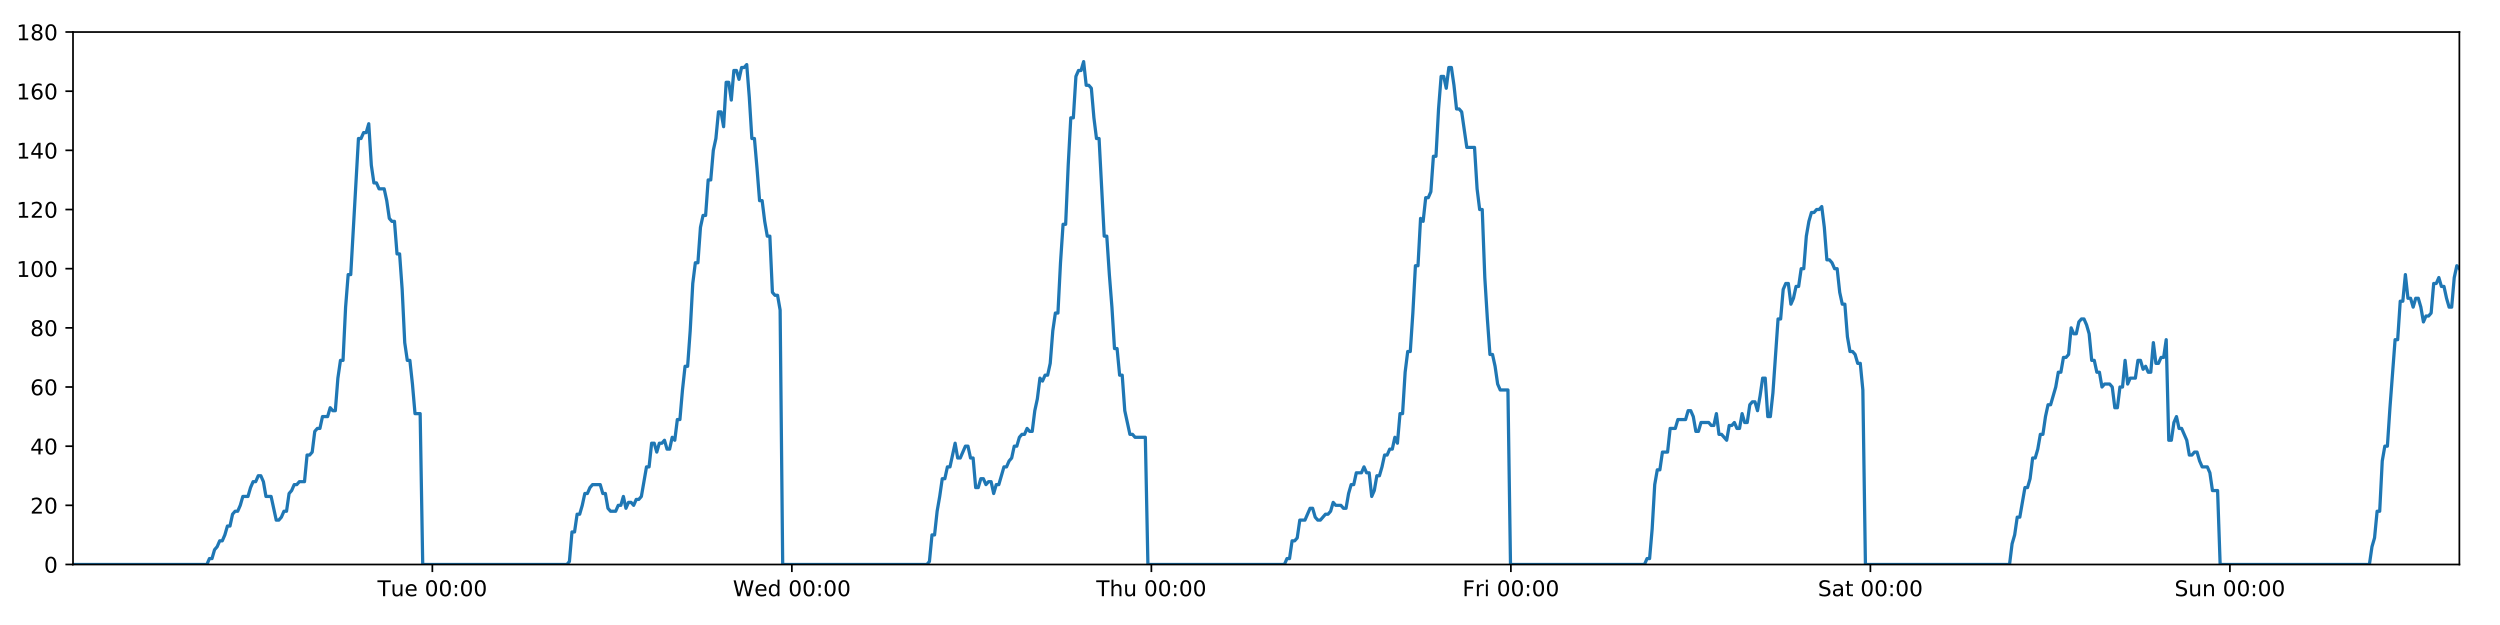
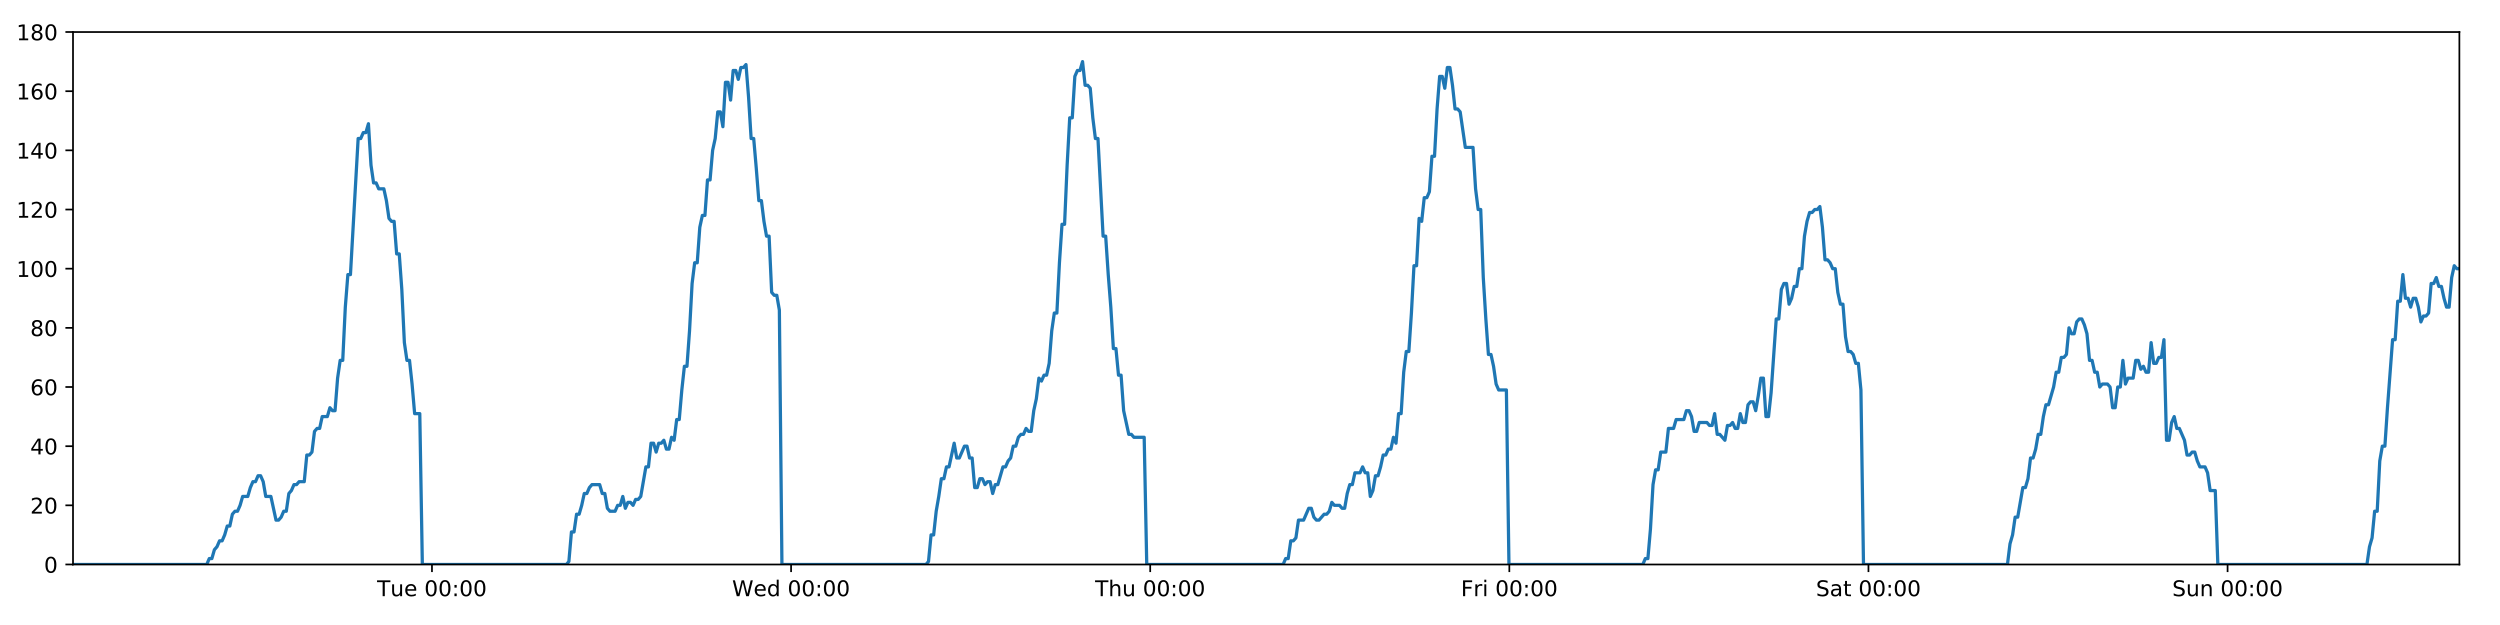
<svg xmlns="http://www.w3.org/2000/svg" xmlns:xlink="http://www.w3.org/1999/xlink" height="288pt" version="1.1" viewBox="0 0 1152 288" width="1152pt">
  <defs>
    <style type="text/css">
*{stroke-linecap:butt;stroke-linejoin:round;}
  </style>
  </defs>
  <g id="figure_1">
    <g id="patch_1">
      <path d="M 0 288  L 1152 288  L 1152 0  L 0 0  z " style="fill:#ffffff;" />
    </g>
    <g id="axes_1">
      <g id="patch_2">
        <path d="M 33.64 260.12  L 1133.28 260.12  L 1133.28 14.76  L 33.64 14.76  z " style="fill:#ffffff;" />
      </g>
      <g id="matplotlib.axis_1">
        <g id="xtick_1">
          <g id="line2d_1">
            <defs>
-               <path d="M 0 0  L 0 3.5  " id="m24c70cc9a4" style="stroke:#000000;stroke-width:0.8;" />
-             </defs>
-             <g>
-               <use style="stroke:#000000;stroke-width:0.8;" x="199.228" xlink:href="#m24c70cc9a4" y="260.12" />
+               <path d="M 0 0  L 0 3.5  " id="md4f72e7b34" style="stroke:#000000;stroke-width:0.8;" />
+             </defs>
+             <g>
+               <use style="stroke:#000000;stroke-width:0.8;" x="199.05" xlink:href="#md4f72e7b34" y="260.12" />
            </g>
          </g>
          <g id="text_1">
            <defs>
              <path d="M -0.297 72.906  L 61.375 72.906  L 61.375 64.594  L 35.5 64.594  L 35.5 0  L 25.594 0  L 25.594 64.594  L -0.297 64.594  z " id="DejaVuSans-84" />
              <path d="M 8.5 21.578  L 8.5 54.688  L 17.484 54.688  L 17.484 21.922  Q 17.484 14.156 20.5 10.266  Q 23.531 6.391 29.594 6.391  Q 36.859 6.391 41.078 11.031  Q 45.312 15.672 45.312 23.688  L 45.312 54.688  L 54.297 54.688  L 54.297 0  L 45.312 0  L 45.312 8.406  Q 42.047 3.422 37.719 1  Q 33.406 -1.422 27.688 -1.422  Q 18.266 -1.422 13.375 4.438  Q 8.5 10.297 8.5 21.578  z M 31.109 56  z " id="DejaVuSans-117" />
              <path d="M 56.203 29.594  L 56.203 25.203  L 14.891 25.203  Q 15.484 15.922 20.484 11.062  Q 25.484 6.203 34.422 6.203  Q 39.594 6.203 44.453 7.469  Q 49.312 8.734 54.109 11.281  L 54.109 2.781  Q 49.266 0.734 44.188 -0.344  Q 39.109 -1.422 33.891 -1.422  Q 20.797 -1.422 13.156 6.188  Q 5.516 13.812 5.516 26.812  Q 5.516 40.234 12.766 48.109  Q 20.016 56 32.328 56  Q 43.359 56 49.781 48.891  Q 56.203 41.797 56.203 29.594  z M 47.219 32.234  Q 47.125 39.594 43.094 43.984  Q 39.062 48.391 32.422 48.391  Q 24.906 48.391 20.391 44.141  Q 15.875 39.891 15.188 32.172  z " id="DejaVuSans-101" />
              <path id="DejaVuSans-32" />
              <path d="M 31.781 66.406  Q 24.172 66.406 20.328 58.906  Q 16.5 51.422 16.5 36.375  Q 16.5 21.391 20.328 13.891  Q 24.172 6.391 31.781 6.391  Q 39.453 6.391 43.281 13.891  Q 47.125 21.391 47.125 36.375  Q 47.125 51.422 43.281 58.906  Q 39.453 66.406 31.781 66.406  z M 31.781 74.219  Q 44.047 74.219 50.516 64.516  Q 56.984 54.828 56.984 36.375  Q 56.984 17.969 50.516 8.266  Q 44.047 -1.422 31.781 -1.422  Q 19.531 -1.422 13.062 8.266  Q 6.594 17.969 6.594 36.375  Q 6.594 54.828 13.062 64.516  Q 19.531 74.219 31.781 74.219  z " id="DejaVuSans-48" />
              <path d="M 11.719 12.406  L 22.016 12.406  L 22.016 0  L 11.719 0  z M 11.719 51.703  L 22.016 51.703  L 22.016 39.312  L 11.719 39.312  z " id="DejaVuSans-58" />
            </defs>
-             <g transform="translate(173.942 274.7184)scale(0.1 -0.1)">
+             <g transform="translate(173.7637 274.7184)scale(0.1 -0.1)">
              <use xlink:href="#DejaVuSans-84" />
              <use x="60.85" xlink:href="#DejaVuSans-117" />
              <use x="124.229" xlink:href="#DejaVuSans-101" />
              <use x="185.752" xlink:href="#DejaVuSans-32" />
              <use x="217.539" xlink:href="#DejaVuSans-48" />
              <use x="281.162" xlink:href="#DejaVuSans-48" />
              <use x="344.785" xlink:href="#DejaVuSans-58" />
              <use x="378.477" xlink:href="#DejaVuSans-48" />
              <use x="442.1" xlink:href="#DejaVuSans-48" />
            </g>
          </g>
        </g>
        <g id="xtick_2">
          <g id="line2d_2">
            <g>
-               <use style="stroke:#000000;stroke-width:0.8;" x="364.89" xlink:href="#m24c70cc9a4" y="260.12" />
+               <use style="stroke:#000000;stroke-width:0.8;" x="364.533" xlink:href="#md4f72e7b34" y="260.12" />
            </g>
          </g>
          <g id="text_2">
            <defs>
              <path d="M 3.328 72.906  L 13.281 72.906  L 28.609 11.281  L 43.891 72.906  L 54.984 72.906  L 70.312 11.281  L 85.594 72.906  L 95.609 72.906  L 77.297 0  L 64.891 0  L 49.516 63.281  L 33.984 0  L 21.578 0  z " id="DejaVuSans-87" />
              <path d="M 45.406 46.391  L 45.406 75.984  L 54.391 75.984  L 54.391 0  L 45.406 0  L 45.406 8.203  Q 42.578 3.328 38.25 0.953  Q 33.938 -1.422 27.875 -1.422  Q 17.969 -1.422 11.734 6.484  Q 5.516 14.406 5.516 27.297  Q 5.516 40.188 11.734 48.094  Q 17.969 56 27.875 56  Q 33.938 56 38.25 53.625  Q 42.578 51.266 45.406 46.391  z M 14.797 27.297  Q 14.797 17.391 18.875 11.75  Q 22.953 6.109 30.078 6.109  Q 37.203 6.109 41.297 11.75  Q 45.406 17.391 45.406 27.297  Q 45.406 37.203 41.297 42.844  Q 37.203 48.484 30.078 48.484  Q 22.953 48.484 18.875 42.844  Q 14.797 37.203 14.797 27.297  z " id="DejaVuSans-100" />
            </defs>
-             <g transform="translate(337.701 274.7184)scale(0.1 -0.1)">
+             <g transform="translate(337.3443 274.7184)scale(0.1 -0.1)">
              <use xlink:href="#DejaVuSans-87" />
              <use x="98.799" xlink:href="#DejaVuSans-101" />
              <use x="160.322" xlink:href="#DejaVuSans-100" />
              <use x="223.799" xlink:href="#DejaVuSans-32" />
              <use x="255.586" xlink:href="#DejaVuSans-48" />
              <use x="319.209" xlink:href="#DejaVuSans-48" />
              <use x="382.832" xlink:href="#DejaVuSans-58" />
              <use x="416.523" xlink:href="#DejaVuSans-48" />
              <use x="480.146" xlink:href="#DejaVuSans-48" />
            </g>
          </g>
        </g>
        <g id="xtick_3">
          <g id="line2d_3">
            <g>
-               <use style="stroke:#000000;stroke-width:0.8;" x="530.552" xlink:href="#m24c70cc9a4" y="260.12" />
+               <use style="stroke:#000000;stroke-width:0.8;" x="530.017" xlink:href="#md4f72e7b34" y="260.12" />
            </g>
          </g>
          <g id="text_3">
            <defs>
              <path d="M 54.891 33.016  L 54.891 0  L 45.906 0  L 45.906 32.719  Q 45.906 40.484 42.875 44.328  Q 39.844 48.188 33.797 48.188  Q 26.516 48.188 22.312 43.547  Q 18.109 38.922 18.109 30.906  L 18.109 0  L 9.078 0  L 9.078 75.984  L 18.109 75.984  L 18.109 46.188  Q 21.344 51.125 25.703 53.562  Q 30.078 56 35.797 56  Q 45.219 56 50.047 50.172  Q 54.891 44.344 54.891 33.016  z " id="DejaVuSans-104" />
            </defs>
-             <g transform="translate(505.1624 274.7184)scale(0.1 -0.1)">
+             <g transform="translate(504.6272 274.7184)scale(0.1 -0.1)">
              <use xlink:href="#DejaVuSans-84" />
              <use x="61.084" xlink:href="#DejaVuSans-104" />
              <use x="124.463" xlink:href="#DejaVuSans-117" />
              <use x="187.842" xlink:href="#DejaVuSans-32" />
              <use x="219.629" xlink:href="#DejaVuSans-48" />
              <use x="283.252" xlink:href="#DejaVuSans-48" />
              <use x="346.875" xlink:href="#DejaVuSans-58" />
              <use x="380.566" xlink:href="#DejaVuSans-48" />
              <use x="444.189" xlink:href="#DejaVuSans-48" />
            </g>
          </g>
        </g>
        <g id="xtick_4">
          <g id="line2d_4">
            <g>
-               <use style="stroke:#000000;stroke-width:0.8;" x="696.214" xlink:href="#m24c70cc9a4" y="260.12" />
+               <use style="stroke:#000000;stroke-width:0.8;" x="695.501" xlink:href="#md4f72e7b34" y="260.12" />
            </g>
          </g>
          <g id="text_4">
            <defs>
              <path d="M 9.812 72.906  L 51.703 72.906  L 51.703 64.594  L 19.672 64.594  L 19.672 43.109  L 48.578 43.109  L 48.578 34.812  L 19.672 34.812  L 19.672 0  L 9.812 0  z " id="DejaVuSans-70" />
              <path d="M 41.109 46.297  Q 39.594 47.172 37.812 47.578  Q 36.031 48 33.891 48  Q 26.266 48 22.188 43.047  Q 18.109 38.094 18.109 28.812  L 18.109 0  L 9.078 0  L 9.078 54.688  L 18.109 54.688  L 18.109 46.188  Q 20.953 51.172 25.484 53.578  Q 30.031 56 36.531 56  Q 37.453 56 38.578 55.875  Q 39.703 55.766 41.062 55.516  z " id="DejaVuSans-114" />
              <path d="M 9.422 54.688  L 18.406 54.688  L 18.406 0  L 9.422 0  z M 9.422 75.984  L 18.406 75.984  L 18.406 64.594  L 9.422 64.594  z " id="DejaVuSans-105" />
            </defs>
-             <g transform="translate(673.901 274.7184)scale(0.1 -0.1)">
+             <g transform="translate(673.1875 274.7184)scale(0.1 -0.1)">
              <use xlink:href="#DejaVuSans-70" />
              <use x="57.41" xlink:href="#DejaVuSans-114" />
              <use x="98.523" xlink:href="#DejaVuSans-105" />
              <use x="126.307" xlink:href="#DejaVuSans-32" />
              <use x="158.094" xlink:href="#DejaVuSans-48" />
              <use x="221.717" xlink:href="#DejaVuSans-48" />
              <use x="285.34" xlink:href="#DejaVuSans-58" />
              <use x="319.031" xlink:href="#DejaVuSans-48" />
              <use x="382.654" xlink:href="#DejaVuSans-48" />
            </g>
          </g>
        </g>
        <g id="xtick_5">
          <g id="line2d_5">
            <g>
-               <use style="stroke:#000000;stroke-width:0.8;" x="861.876" xlink:href="#m24c70cc9a4" y="260.12" />
+               <use style="stroke:#000000;stroke-width:0.8;" x="860.984" xlink:href="#md4f72e7b34" y="260.12" />
            </g>
          </g>
          <g id="text_5">
            <defs>
              <path d="M 53.516 70.516  L 53.516 60.891  Q 47.906 63.578 42.922 64.891  Q 37.938 66.219 33.297 66.219  Q 25.25 66.219 20.875 63.094  Q 16.5 59.969 16.5 54.203  Q 16.5 49.359 19.406 46.891  Q 22.312 44.438 30.422 42.922  L 36.375 41.703  Q 47.406 39.594 52.656 34.297  Q 57.906 29 57.906 20.125  Q 57.906 9.516 50.797 4.047  Q 43.703 -1.422 29.984 -1.422  Q 24.812 -1.422 18.969 -0.25  Q 13.141 0.922 6.891 3.219  L 6.891 13.375  Q 12.891 10.016 18.656 8.297  Q 24.422 6.594 29.984 6.594  Q 38.422 6.594 43.016 9.906  Q 47.609 13.234 47.609 19.391  Q 47.609 24.75 44.312 27.781  Q 41.016 30.812 33.5 32.328  L 27.484 33.5  Q 16.453 35.688 11.516 40.375  Q 6.594 45.062 6.594 53.422  Q 6.594 63.094 13.406 68.656  Q 20.219 74.219 32.172 74.219  Q 37.312 74.219 42.625 73.281  Q 47.953 72.359 53.516 70.516  z " id="DejaVuSans-83" />
              <path d="M 34.281 27.484  Q 23.391 27.484 19.188 25  Q 14.984 22.516 14.984 16.5  Q 14.984 11.719 18.141 8.906  Q 21.297 6.109 26.703 6.109  Q 34.188 6.109 38.703 11.406  Q 43.219 16.703 43.219 25.484  L 43.219 27.484  z M 52.203 31.203  L 52.203 0  L 43.219 0  L 43.219 8.297  Q 40.141 3.328 35.547 0.953  Q 30.953 -1.422 24.312 -1.422  Q 15.922 -1.422 10.953 3.297  Q 6 8.016 6 15.922  Q 6 25.141 12.172 29.828  Q 18.359 34.516 30.609 34.516  L 43.219 34.516  L 43.219 35.406  Q 43.219 41.609 39.141 45  Q 35.062 48.391 27.688 48.391  Q 23 48.391 18.547 47.266  Q 14.109 46.141 10.016 43.891  L 10.016 52.203  Q 14.938 54.109 19.578 55.047  Q 24.219 56 28.609 56  Q 40.484 56 46.344 49.844  Q 52.203 43.703 52.203 31.203  z " id="DejaVuSans-97" />
              <path d="M 18.312 70.219  L 18.312 54.688  L 36.812 54.688  L 36.812 47.703  L 18.312 47.703  L 18.312 18.016  Q 18.312 11.328 20.141 9.422  Q 21.969 7.516 27.594 7.516  L 36.812 7.516  L 36.812 0  L 27.594 0  Q 17.188 0 13.234 3.875  Q 9.281 7.766 9.281 18.016  L 9.281 47.703  L 2.688 47.703  L 2.688 54.688  L 9.281 54.688  L 9.281 70.219  z " id="DejaVuSans-116" />
            </defs>
-             <g transform="translate(837.6796 274.7184)scale(0.1 -0.1)">
+             <g transform="translate(836.7876 274.7184)scale(0.1 -0.1)">
              <use xlink:href="#DejaVuSans-83" />
              <use x="63.477" xlink:href="#DejaVuSans-97" />
              <use x="124.756" xlink:href="#DejaVuSans-116" />
              <use x="163.965" xlink:href="#DejaVuSans-32" />
              <use x="195.752" xlink:href="#DejaVuSans-48" />
              <use x="259.375" xlink:href="#DejaVuSans-48" />
              <use x="322.998" xlink:href="#DejaVuSans-58" />
              <use x="356.689" xlink:href="#DejaVuSans-48" />
              <use x="420.312" xlink:href="#DejaVuSans-48" />
            </g>
          </g>
        </g>
        <g id="xtick_6">
          <g id="line2d_6">
            <g>
-               <use style="stroke:#000000;stroke-width:0.8;" x="1027.539" xlink:href="#m24c70cc9a4" y="260.12" />
+               <use style="stroke:#000000;stroke-width:0.8;" x="1026.468" xlink:href="#md4f72e7b34" y="260.12" />
            </g>
          </g>
          <g id="text_6">
            <defs>
              <path d="M 54.891 33.016  L 54.891 0  L 45.906 0  L 45.906 32.719  Q 45.906 40.484 42.875 44.328  Q 39.844 48.188 33.797 48.188  Q 26.516 48.188 22.312 43.547  Q 18.109 38.922 18.109 30.906  L 18.109 0  L 9.078 0  L 9.078 54.688  L 18.109 54.688  L 18.109 46.188  Q 21.344 51.125 25.703 53.562  Q 30.078 56 35.797 56  Q 45.219 56 50.047 50.172  Q 54.891 44.344 54.891 33.016  z " id="DejaVuSans-110" />
            </defs>
-             <g transform="translate(1002.028 274.7184)scale(0.1 -0.1)">
+             <g transform="translate(1000.958 274.7184)scale(0.1 -0.1)">
              <use xlink:href="#DejaVuSans-83" />
              <use x="63.477" xlink:href="#DejaVuSans-117" />
              <use x="126.855" xlink:href="#DejaVuSans-110" />
              <use x="190.234" xlink:href="#DejaVuSans-32" />
              <use x="222.021" xlink:href="#DejaVuSans-48" />
              <use x="285.645" xlink:href="#DejaVuSans-48" />
              <use x="349.268" xlink:href="#DejaVuSans-58" />
              <use x="382.959" xlink:href="#DejaVuSans-48" />
              <use x="446.582" xlink:href="#DejaVuSans-48" />
            </g>
          </g>
        </g>
      </g>
      <g id="matplotlib.axis_2">
        <g id="ytick_1">
          <g id="line2d_7">
            <defs>
-               <path d="M 0 0  L -3.5 0  " id="m616188c7c2" style="stroke:#000000;stroke-width:0.8;" />
-             </defs>
-             <g>
-               <use style="stroke:#000000;stroke-width:0.8;" x="33.64" xlink:href="#m616188c7c2" y="260.12" />
+               <path d="M 0 0  L -3.5 0  " id="maf69667c61" style="stroke:#000000;stroke-width:0.8;" />
+             </defs>
+             <g>
+               <use style="stroke:#000000;stroke-width:0.8;" x="33.64" xlink:href="#maf69667c61" y="260.12" />
            </g>
          </g>
          <g id="text_7">
            <g transform="translate(20.2775 263.9192)scale(0.1 -0.1)">
              <use xlink:href="#DejaVuSans-48" />
            </g>
          </g>
        </g>
        <g id="ytick_2">
          <g id="line2d_8">
            <g>
-               <use style="stroke:#000000;stroke-width:0.8;" x="33.64" xlink:href="#m616188c7c2" y="232.858" />
+               <use style="stroke:#000000;stroke-width:0.8;" x="33.64" xlink:href="#maf69667c61" y="232.858" />
            </g>
          </g>
          <g id="text_8">
            <defs>
              <path d="M 19.188 8.297  L 53.609 8.297  L 53.609 0  L 7.328 0  L 7.328 8.297  Q 12.938 14.109 22.625 23.891  Q 32.328 33.688 34.812 36.531  Q 39.547 41.844 41.422 45.531  Q 43.312 49.219 43.312 52.781  Q 43.312 58.594 39.234 62.25  Q 35.156 65.922 28.609 65.922  Q 23.969 65.922 18.812 64.312  Q 13.672 62.703 7.812 59.422  L 7.812 69.391  Q 13.766 71.781 18.938 73  Q 24.125 74.219 28.422 74.219  Q 39.75 74.219 46.484 68.547  Q 53.219 62.891 53.219 53.422  Q 53.219 48.922 51.531 44.891  Q 49.859 40.875 45.406 35.406  Q 44.188 33.984 37.641 27.219  Q 31.109 20.453 19.188 8.297  z " id="DejaVuSans-50" />
            </defs>
            <g transform="translate(13.915 236.657)scale(0.1 -0.1)">
              <use xlink:href="#DejaVuSans-50" />
              <use x="63.623" xlink:href="#DejaVuSans-48" />
            </g>
          </g>
        </g>
        <g id="ytick_3">
          <g id="line2d_9">
            <g>
-               <use style="stroke:#000000;stroke-width:0.8;" x="33.64" xlink:href="#m616188c7c2" y="205.596" />
+               <use style="stroke:#000000;stroke-width:0.8;" x="33.64" xlink:href="#maf69667c61" y="205.596" />
            </g>
          </g>
          <g id="text_9">
            <defs>
              <path d="M 37.797 64.312  L 12.891 25.391  L 37.797 25.391  z M 35.203 72.906  L 47.609 72.906  L 47.609 25.391  L 58.016 25.391  L 58.016 17.188  L 47.609 17.188  L 47.609 0  L 37.797 0  L 37.797 17.188  L 4.891 17.188  L 4.891 26.703  z " id="DejaVuSans-52" />
            </defs>
            <g transform="translate(13.915 209.3948)scale(0.1 -0.1)">
              <use xlink:href="#DejaVuSans-52" />
              <use x="63.623" xlink:href="#DejaVuSans-48" />
            </g>
          </g>
        </g>
        <g id="ytick_4">
          <g id="line2d_10">
            <g>
-               <use style="stroke:#000000;stroke-width:0.8;" x="33.64" xlink:href="#m616188c7c2" y="178.333" />
+               <use style="stroke:#000000;stroke-width:0.8;" x="33.64" xlink:href="#maf69667c61" y="178.333" />
            </g>
          </g>
          <g id="text_10">
            <defs>
              <path d="M 33.016 40.375  Q 26.375 40.375 22.484 35.828  Q 18.609 31.297 18.609 23.391  Q 18.609 15.531 22.484 10.953  Q 26.375 6.391 33.016 6.391  Q 39.656 6.391 43.531 10.953  Q 47.406 15.531 47.406 23.391  Q 47.406 31.297 43.531 35.828  Q 39.656 40.375 33.016 40.375  z M 52.594 71.297  L 52.594 62.312  Q 48.875 64.062 45.094 64.984  Q 41.312 65.922 37.594 65.922  Q 27.828 65.922 22.672 59.328  Q 17.531 52.734 16.797 39.406  Q 19.672 43.656 24.016 45.922  Q 28.375 48.188 33.594 48.188  Q 44.578 48.188 50.953 41.516  Q 57.328 34.859 57.328 23.391  Q 57.328 12.156 50.688 5.359  Q 44.047 -1.422 33.016 -1.422  Q 20.359 -1.422 13.672 8.266  Q 6.984 17.969 6.984 36.375  Q 6.984 53.656 15.188 63.938  Q 23.391 74.219 37.203 74.219  Q 40.922 74.219 44.703 73.484  Q 48.484 72.75 52.594 71.297  z " id="DejaVuSans-54" />
            </defs>
            <g transform="translate(13.915 182.1326)scale(0.1 -0.1)">
              <use xlink:href="#DejaVuSans-54" />
              <use x="63.623" xlink:href="#DejaVuSans-48" />
            </g>
          </g>
        </g>
        <g id="ytick_5">
          <g id="line2d_11">
            <g>
-               <use style="stroke:#000000;stroke-width:0.8;" x="33.64" xlink:href="#m616188c7c2" y="151.071" />
+               <use style="stroke:#000000;stroke-width:0.8;" x="33.64" xlink:href="#maf69667c61" y="151.071" />
            </g>
          </g>
          <g id="text_11">
            <defs>
              <path d="M 31.781 34.625  Q 24.75 34.625 20.719 30.859  Q 16.703 27.094 16.703 20.516  Q 16.703 13.922 20.719 10.156  Q 24.75 6.391 31.781 6.391  Q 38.812 6.391 42.859 10.172  Q 46.922 13.969 46.922 20.516  Q 46.922 27.094 42.891 30.859  Q 38.875 34.625 31.781 34.625  z M 21.922 38.812  Q 15.578 40.375 12.031 44.719  Q 8.5 49.078 8.5 55.328  Q 8.5 64.062 14.719 69.141  Q 20.953 74.219 31.781 74.219  Q 42.672 74.219 48.875 69.141  Q 55.078 64.062 55.078 55.328  Q 55.078 49.078 51.531 44.719  Q 48 40.375 41.703 38.812  Q 48.828 37.156 52.797 32.312  Q 56.781 27.484 56.781 20.516  Q 56.781 9.906 50.312 4.234  Q 43.844 -1.422 31.781 -1.422  Q 19.734 -1.422 13.25 4.234  Q 6.781 9.906 6.781 20.516  Q 6.781 27.484 10.781 32.312  Q 14.797 37.156 21.922 38.812  z M 18.312 54.391  Q 18.312 48.734 21.844 45.562  Q 25.391 42.391 31.781 42.391  Q 38.141 42.391 41.719 45.562  Q 45.312 48.734 45.312 54.391  Q 45.312 60.062 41.719 63.234  Q 38.141 66.406 31.781 66.406  Q 25.391 66.406 21.844 63.234  Q 18.312 60.062 18.312 54.391  z " id="DejaVuSans-56" />
            </defs>
            <g transform="translate(13.915 154.8703)scale(0.1 -0.1)">
              <use xlink:href="#DejaVuSans-56" />
              <use x="63.623" xlink:href="#DejaVuSans-48" />
            </g>
          </g>
        </g>
        <g id="ytick_6">
          <g id="line2d_12">
            <g>
-               <use style="stroke:#000000;stroke-width:0.8;" x="33.64" xlink:href="#m616188c7c2" y="123.809" />
+               <use style="stroke:#000000;stroke-width:0.8;" x="33.64" xlink:href="#maf69667c61" y="123.809" />
            </g>
          </g>
          <g id="text_12">
            <defs>
              <path d="M 12.406 8.297  L 28.516 8.297  L 28.516 63.922  L 10.984 60.406  L 10.984 69.391  L 28.422 72.906  L 38.281 72.906  L 38.281 8.297  L 54.391 8.297  L 54.391 0  L 12.406 0  z " id="DejaVuSans-49" />
            </defs>
            <g transform="translate(7.5525 127.6081)scale(0.1 -0.1)">
              <use xlink:href="#DejaVuSans-49" />
              <use x="63.623" xlink:href="#DejaVuSans-48" />
              <use x="127.246" xlink:href="#DejaVuSans-48" />
            </g>
          </g>
        </g>
        <g id="ytick_7">
          <g id="line2d_13">
            <g>
-               <use style="stroke:#000000;stroke-width:0.8;" x="33.64" xlink:href="#m616188c7c2" y="96.547" />
+               <use style="stroke:#000000;stroke-width:0.8;" x="33.64" xlink:href="#maf69667c61" y="96.547" />
            </g>
          </g>
          <g id="text_13">
            <g transform="translate(7.5525 100.3459)scale(0.1 -0.1)">
              <use xlink:href="#DejaVuSans-49" />
              <use x="63.623" xlink:href="#DejaVuSans-50" />
              <use x="127.246" xlink:href="#DejaVuSans-48" />
            </g>
          </g>
        </g>
        <g id="ytick_8">
          <g id="line2d_14">
            <g>
-               <use style="stroke:#000000;stroke-width:0.8;" x="33.64" xlink:href="#m616188c7c2" y="69.284" />
+               <use style="stroke:#000000;stroke-width:0.8;" x="33.64" xlink:href="#maf69667c61" y="69.284" />
            </g>
          </g>
          <g id="text_14">
            <g transform="translate(7.5525 73.08366)scale(0.1 -0.1)">
              <use xlink:href="#DejaVuSans-49" />
              <use x="63.623" xlink:href="#DejaVuSans-52" />
              <use x="127.246" xlink:href="#DejaVuSans-48" />
            </g>
          </g>
        </g>
        <g id="ytick_9">
          <g id="line2d_15">
            <g>
-               <use style="stroke:#000000;stroke-width:0.8;" x="33.64" xlink:href="#m616188c7c2" y="42.022" />
+               <use style="stroke:#000000;stroke-width:0.8;" x="33.64" xlink:href="#maf69667c61" y="42.022" />
            </g>
          </g>
          <g id="text_15">
            <g transform="translate(7.5525 45.82144)scale(0.1 -0.1)">
              <use xlink:href="#DejaVuSans-49" />
              <use x="63.623" xlink:href="#DejaVuSans-54" />
              <use x="127.246" xlink:href="#DejaVuSans-48" />
            </g>
          </g>
        </g>
        <g id="ytick_10">
          <g id="line2d_16">
            <g>
-               <use style="stroke:#000000;stroke-width:0.8;" x="33.64" xlink:href="#m616188c7c2" y="14.76" />
+               <use style="stroke:#000000;stroke-width:0.8;" x="33.64" xlink:href="#maf69667c61" y="14.76" />
            </g>
          </g>
          <g id="text_16">
            <g transform="translate(7.5525 18.55922)scale(0.1 -0.1)">
              <use xlink:href="#DejaVuSans-49" />
              <use x="63.623" xlink:href="#DejaVuSans-56" />
              <use x="127.246" xlink:href="#DejaVuSans-48" />
            </g>
          </g>
        </g>
      </g>
      <g id="line2d_17">
-         <path clip-path="url(#p78c92c16d4)" d="M 33.64 260.12  L 95.336 260.12  L 96.5 257.394  L 97.687 257.394  L 98.87 253.304  L 100.052 251.941  L 101.238 249.215  L 102.422 249.215  L 103.608 246.489  L 104.792 242.4  L 105.975 242.4  L 107.159 236.947  L 108.344 235.584  L 109.529 235.584  L 110.715 232.858  L 111.897 228.768  L 114.265 228.768  L 115.448 224.679  L 116.632 221.953  L 117.817 221.953  L 119.003 219.227  L 120.187 219.227  L 121.373 221.953  L 122.555 228.768  L 124.921 228.768  L 127.287 239.673  L 128.473 239.673  L 129.658 238.31  L 130.844 235.584  L 132.027 235.584  L 133.209 227.405  L 134.392 226.042  L 135.575 223.316  L 136.758 223.316  L 137.943 221.953  L 140.31 221.953  L 141.495 209.685  L 142.677 209.685  L 143.861 208.322  L 145.045 198.78  L 146.231 197.417  L 147.414 197.417  L 148.597 191.964  L 150.964 191.964  L 152.149 187.875  L 153.332 189.238  L 154.515 189.238  L 155.698 174.244  L 156.882 166.065  L 158.066 166.065  L 159.251 141.529  L 160.437 126.535  L 161.621 126.535  L 165.177 63.832  L 166.362 63.832  L 167.548 61.106  L 168.733 61.106  L 169.919 57.016  L 171.105 76.1  L 172.291 84.279  L 173.477 84.279  L 174.661 87.005  L 177.027 87.005  L 178.211 92.457  L 179.394 100.636  L 180.579 101.999  L 181.765 101.999  L 182.948 116.993  L 184.132 116.993  L 185.316 133.351  L 186.499 157.887  L 187.683 166.065  L 188.868 166.065  L 190.051 176.97  L 191.235 190.601  L 193.604 190.601  L 194.788 260.12  L 261.219 260.12  L 262.383 258.757  L 263.567 245.126  L 264.75 245.126  L 265.933 236.947  L 267.119 236.947  L 268.302 232.858  L 269.485 227.405  L 270.668 227.405  L 271.853 224.679  L 273.037 223.316  L 276.591 223.316  L 277.774 227.405  L 278.96 227.405  L 280.148 234.221  L 281.332 235.584  L 283.702 235.584  L 284.887 232.858  L 286.072 232.858  L 287.255 228.768  L 288.438 234.221  L 289.62 231.495  L 290.807 231.495  L 291.99 232.858  L 293.172 230.132  L 294.356 230.132  L 295.539 228.768  L 297.907 215.137  L 299.09 215.137  L 300.274 204.232  L 301.457 204.232  L 302.641 208.322  L 303.824 204.232  L 305.006 204.232  L 306.189 202.869  L 307.372 206.959  L 308.557 206.959  L 309.749 201.506  L 310.934 202.869  L 312.117 193.328  L 313.301 193.328  L 314.485 179.696  L 315.671 168.792  L 316.855 168.792  L 318.041 152.434  L 319.227 130.624  L 320.41 121.083  L 321.594 121.083  L 322.777 104.725  L 323.961 99.273  L 325.144 99.273  L 326.329 82.916  L 327.514 82.916  L 328.697 69.284  L 329.881 63.832  L 331.065 51.564  L 332.249 51.564  L 333.432 58.38  L 334.616 37.933  L 335.801 37.933  L 336.984 46.112  L 338.168 32.48  L 339.352 32.48  L 340.536 36.57  L 341.719 31.117  L 342.903 31.117  L 344.087 29.754  L 345.272 44.748  L 346.456 63.832  L 347.64 63.832  L 348.824 77.463  L 350.01 92.457  L 351.193 92.457  L 352.377 101.999  L 353.56 108.815  L 354.744 108.815  L 355.928 134.714  L 357.113 136.077  L 358.296 136.077  L 359.48 142.892  L 360.664 260.12  L 427.094 260.12  L 428.278 258.757  L 429.461 246.489  L 430.646 246.489  L 431.829 235.584  L 433.012 228.768  L 434.196 220.59  L 435.379 220.59  L 436.563 215.137  L 437.748 215.137  L 440.117 204.232  L 441.303 211.048  L 442.487 211.048  L 444.855 205.596  L 446.038 205.596  L 447.222 211.048  L 448.406 211.048  L 449.592 224.679  L 450.775 224.679  L 451.959 220.59  L 453.142 220.59  L 454.33 223.316  L 455.514 221.953  L 456.7 221.953  L 457.884 227.405  L 459.068 223.316  L 460.252 223.316  L 462.623 215.137  L 463.808 215.137  L 464.993 212.411  L 466.177 211.048  L 467.361 205.596  L 468.545 205.596  L 469.729 201.506  L 470.913 200.143  L 472.097 200.143  L 473.28 197.417  L 474.465 198.78  L 475.649 198.78  L 476.832 189.238  L 478.016 183.786  L 479.201 174.244  L 480.384 175.607  L 481.572 172.881  L 482.756 172.881  L 483.941 167.428  L 485.128 152.434  L 486.311 144.256  L 487.494 144.256  L 488.678 121.083  L 489.863 103.362  L 491.047 103.362  L 492.233 76.1  L 493.417 54.29  L 494.599 54.29  L 495.782 35.207  L 496.969 32.48  L 498.152 32.48  L 499.335 28.391  L 500.52 39.296  L 501.706 39.296  L 502.889 40.659  L 504.074 54.29  L 505.263 63.832  L 506.448 63.832  L 508.818 108.815  L 510.005 108.815  L 511.19 126.535  L 512.375 141.529  L 513.559 160.613  L 514.743 160.613  L 515.927 172.881  L 517.111 172.881  L 518.296 189.238  L 520.665 200.143  L 521.85 200.143  L 523.034 201.506  L 527.77 201.506  L 528.955 260.12  L 591.863 260.12  L 593.028 257.394  L 594.211 257.394  L 595.397 249.215  L 596.58 249.215  L 597.762 247.852  L 598.945 239.673  L 601.311 239.673  L 603.68 234.221  L 604.863 234.221  L 606.046 238.31  L 607.23 239.673  L 608.412 239.673  L 610.779 236.947  L 611.962 236.947  L 613.145 235.584  L 614.329 231.495  L 615.511 232.858  L 617.881 232.858  L 619.063 234.221  L 620.248 234.221  L 621.43 227.405  L 622.614 223.316  L 623.797 223.316  L 624.982 217.864  L 627.349 217.864  L 628.532 215.137  L 629.717 217.864  L 630.902 217.864  L 632.086 228.768  L 633.272 226.042  L 634.457 219.227  L 635.64 219.227  L 636.824 215.137  L 638.01 209.685  L 639.195 209.685  L 640.378 206.959  L 641.566 206.959  L 642.751 201.506  L 643.934 204.232  L 645.12 190.601  L 646.303 190.601  L 647.487 171.518  L 648.672 161.976  L 649.857 161.976  L 651.042 144.256  L 652.226 122.446  L 653.412 122.446  L 654.596 100.636  L 655.78 101.999  L 656.964 91.094  L 658.149 91.094  L 659.332 88.368  L 660.516 72.011  L 661.7 72.011  L 662.884 50.201  L 664.068 35.207  L 665.252 35.207  L 666.436 40.659  L 667.62 31.117  L 668.804 31.117  L 669.988 39.296  L 671.173 50.201  L 672.356 50.201  L 673.54 51.564  L 675.908 67.921  L 679.459 67.921  L 680.643 87.005  L 681.828 96.547  L 683.012 96.547  L 684.196 127.898  L 685.38 146.982  L 686.565 163.339  L 687.749 163.339  L 688.933 168.792  L 690.117 176.97  L 691.302 179.696  L 694.853 179.696  L 696.037 260.12  L 757.782 260.12  L 758.946 257.394  L 760.129 257.394  L 761.312 243.763  L 762.496 223.316  L 763.681 216.5  L 764.864 216.5  L 766.049 208.322  L 768.418 208.322  L 769.603 197.417  L 771.974 197.417  L 773.161 193.328  L 776.712 193.328  L 777.896 189.238  L 779.08 189.238  L 780.265 191.964  L 781.448 198.78  L 782.632 198.78  L 783.816 194.691  L 787.368 194.691  L 788.55 196.054  L 789.734 196.054  L 790.918 190.601  L 792.101 200.143  L 793.285 200.143  L 795.651 202.869  L 796.835 196.054  L 798.018 196.054  L 799.202 194.691  L 800.386 197.417  L 801.57 197.417  L 802.756 190.601  L 803.94 194.691  L 805.124 194.691  L 806.308 186.512  L 807.492 185.149  L 808.675 185.149  L 809.858 189.238  L 811.043 182.423  L 812.226 174.244  L 813.41 174.244  L 814.593 191.964  L 815.777 191.964  L 816.961 181.06  L 819.329 146.982  L 820.515 146.982  L 821.699 133.351  L 822.883 130.624  L 824.066 130.624  L 825.249 140.166  L 826.433 137.44  L 827.618 131.988  L 828.802 131.988  L 829.985 123.809  L 831.17 123.809  L 832.356 108.815  L 833.54 101.999  L 834.723 97.91  L 835.909 97.91  L 837.093 96.547  L 838.276 96.547  L 839.459 95.184  L 840.643 104.725  L 841.826 119.72  L 843.009 119.72  L 844.192 121.083  L 845.375 123.809  L 846.558 123.809  L 847.741 134.714  L 848.924 140.166  L 850.107 140.166  L 851.29 155.16  L 852.473 161.976  L 853.659 161.976  L 854.842 163.339  L 856.028 167.428  L 857.214 167.428  L 858.4 179.696  L 859.586 260.12  L 925.99 260.12  L 927.173 250.578  L 928.356 246.489  L 929.541 238.31  L 930.726 238.31  L 933.092 224.679  L 934.276 224.679  L 935.458 220.59  L 936.642 211.048  L 937.825 211.048  L 939.008 206.959  L 940.19 200.143  L 941.373 200.143  L 942.556 191.964  L 943.738 186.512  L 944.92 186.512  L 947.286 178.333  L 948.469 171.518  L 949.651 171.518  L 950.836 164.702  L 952.018 164.702  L 953.203 163.339  L 954.387 151.071  L 955.571 153.797  L 956.754 153.797  L 957.937 148.345  L 959.122 146.982  L 960.307 146.982  L 961.49 149.708  L 962.675 153.797  L 963.857 166.065  L 965.04 166.065  L 966.223 171.518  L 967.406 171.518  L 968.59 178.333  L 969.773 176.97  L 972.14 176.97  L 973.323 178.333  L 974.508 187.875  L 975.691 187.875  L 976.874 178.333  L 978.057 178.333  L 979.242 166.065  L 980.425 176.97  L 981.61 174.244  L 983.976 174.244  L 985.159 166.065  L 986.343 166.065  L 987.529 170.155  L 988.713 168.792  L 989.898 171.518  L 991.082 171.518  L 992.267 157.887  L 993.449 167.428  L 994.634 167.428  L 995.816 164.702  L 997.001 164.702  L 998.185 156.524  L 999.368 202.869  L 1000.553 202.869  L 1001.737 194.691  L 1002.921 191.964  L 1004.107 197.417  L 1005.291 197.417  L 1007.658 202.869  L 1008.842 209.685  L 1010.025 209.685  L 1011.21 208.322  L 1012.393 208.322  L 1013.577 212.411  L 1014.762 215.137  L 1017.129 215.137  L 1018.312 217.864  L 1019.498 226.042  L 1021.862 226.042  L 1023.045 260.12  L 1091.817 260.12  L 1093.003 251.941  L 1094.189 247.852  L 1095.374 235.584  L 1096.56 235.584  L 1097.743 212.411  L 1098.925 205.596  L 1100.108 205.596  L 1101.291 187.875  L 1103.66 156.524  L 1104.845 156.524  L 1106.03 138.803  L 1107.215 138.803  L 1108.398 126.535  L 1109.583 137.44  L 1110.796 137.44  L 1111.981 141.529  L 1113.163 137.44  L 1114.346 137.44  L 1115.529 141.529  L 1116.714 148.345  L 1117.897 145.619  L 1119.083 145.619  L 1120.266 144.256  L 1121.449 130.624  L 1122.632 130.624  L 1123.815 127.898  L 1124.998 131.988  L 1126.183 131.988  L 1127.367 137.44  L 1128.549 141.529  L 1129.732 141.529  L 1130.914 127.898  L 1132.097 122.446  L 1133.28 123.809  L 1133.28 123.809  " style="fill:none;stroke:#1f77b4;stroke-linecap:square;stroke-width:1.5;" />
+         <path clip-path="url(#pd7970e970d)" d="M 33.64 260.12  L 95.27 260.12  L 96.432 257.394  L 97.618 257.394  L 98.799 253.304  L 99.981 251.941  L 101.165 249.215  L 102.348 249.215  L 103.532 246.489  L 104.715 242.4  L 105.897 242.4  L 107.08 236.947  L 108.264 235.584  L 109.447 235.584  L 110.632 232.858  L 111.813 228.768  L 114.178 228.768  L 115.36 224.679  L 116.543 221.953  L 117.726 221.953  L 118.911 219.227  L 120.094 219.227  L 121.278 221.953  L 122.46 228.768  L 124.822 228.768  L 127.186 239.673  L 128.371 239.673  L 129.555 238.31  L 130.739 235.584  L 131.921 235.584  L 133.102 227.405  L 134.283 226.042  L 135.465 223.316  L 136.647 223.316  L 137.831 221.953  L 140.195 221.953  L 141.379 209.685  L 142.56 209.685  L 143.743 208.322  L 144.925 198.78  L 146.109 197.417  L 147.291 197.417  L 148.473 191.964  L 150.837 191.964  L 152.021 187.875  L 153.203 189.238  L 154.385 189.238  L 155.567 174.244  L 156.749 166.065  L 157.932 166.065  L 159.116 141.529  L 160.3 126.535  L 161.483 126.535  L 165.035 63.832  L 166.219 63.832  L 167.404 61.106  L 168.587 61.106  L 169.772 57.016  L 170.957 76.1  L 172.142 84.279  L 173.326 84.279  L 174.509 87.005  L 176.873 87.005  L 178.055 92.457  L 179.237 100.636  L 180.421 101.999  L 181.605 101.999  L 182.787 116.993  L 183.969 116.993  L 185.152 133.351  L 186.335 157.887  L 187.517 166.065  L 188.7 166.065  L 189.882 176.97  L 191.065 190.601  L 193.432 190.601  L 194.615 260.12  L 260.974 260.12  L 262.137 258.757  L 263.32 245.126  L 264.502 245.126  L 265.683 236.947  L 266.867 236.947  L 268.049 232.858  L 269.231 227.405  L 270.413 227.405  L 271.596 224.679  L 272.78 223.316  L 276.33 223.316  L 277.512 227.405  L 278.696 227.405  L 279.883 234.221  L 281.065 235.584  L 283.432 235.584  L 284.617 232.858  L 285.8 232.858  L 286.981 228.768  L 288.163 234.221  L 289.344 231.495  L 290.53 231.495  L 291.711 232.858  L 292.893 230.132  L 294.075 230.132  L 295.257 228.768  L 297.622 215.137  L 298.804 215.137  L 299.987 204.232  L 301.168 204.232  L 302.351 208.322  L 303.533 204.232  L 304.714 204.232  L 305.895 202.869  L 307.077 206.959  L 308.261 206.959  L 309.452 201.506  L 310.635 202.869  L 311.817 193.328  L 312.999 193.328  L 314.183 179.696  L 315.367 168.792  L 316.55 168.792  L 317.735 152.434  L 318.92 130.624  L 320.101 121.083  L 321.284 121.083  L 322.466 104.725  L 323.648 99.273  L 324.83 99.273  L 326.013 82.916  L 327.197 82.916  L 328.379 69.284  L 329.562 63.832  L 330.745 51.564  L 331.928 51.564  L 333.11 58.38  L 334.292 37.933  L 335.476 37.933  L 336.658 46.112  L 337.84 32.48  L 339.023 32.48  L 340.205 36.57  L 341.387 31.117  L 342.57 31.117  L 343.752 29.754  L 344.937 44.748  L 346.119 63.832  L 347.302 63.832  L 348.484 77.463  L 349.669 92.457  L 350.851 92.457  L 352.033 101.999  L 353.216 108.815  L 354.398 108.815  L 355.581 134.714  L 356.764 136.077  L 357.946 136.077  L 359.129 142.892  L 360.312 260.12  L 426.671 260.12  L 427.853 258.757  L 429.035 246.489  L 430.219 246.489  L 431.4 235.584  L 432.582 228.768  L 433.765 220.59  L 434.946 220.59  L 436.129 215.137  L 437.313 215.137  L 439.679 204.232  L 440.863 211.048  L 442.046 211.048  L 444.412 205.596  L 445.594 205.596  L 446.777 211.048  L 447.959 211.048  L 449.144 224.679  L 450.326 224.679  L 451.508 220.59  L 452.691 220.59  L 453.877 223.316  L 455.059 221.953  L 456.244 221.953  L 457.428 227.405  L 458.61 223.316  L 459.793 223.316  L 462.161 215.137  L 463.344 215.137  L 464.528 212.411  L 465.711 211.048  L 466.894 205.596  L 468.076 205.596  L 469.26 201.506  L 470.442 200.143  L 471.624 200.143  L 472.807 197.417  L 473.99 198.78  L 475.173 198.78  L 476.355 189.238  L 477.538 183.786  L 478.721 174.244  L 479.902 175.607  L 481.089 172.881  L 482.272 172.881  L 483.456 167.428  L 484.642 152.434  L 485.824 144.256  L 487.005 144.256  L 488.188 121.083  L 489.371 103.362  L 490.554 103.362  L 491.739 76.1  L 492.922 54.29  L 494.103 54.29  L 495.285 35.207  L 496.47 32.48  L 497.652 32.48  L 498.834 28.391  L 500.017 39.296  L 501.202 39.296  L 502.383 40.659  L 503.568 54.29  L 504.755 63.832  L 505.938 63.832  L 508.307 108.815  L 509.492 108.815  L 510.676 126.535  L 511.859 141.529  L 513.042 160.613  L 514.225 160.613  L 515.407 172.881  L 516.59 172.881  L 517.774 189.238  L 520.141 200.143  L 521.324 200.143  L 522.507 201.506  L 527.238 201.506  L 528.421 260.12  L 591.262 260.12  L 592.425 257.394  L 593.608 257.394  L 594.792 249.215  L 595.973 249.215  L 597.155 247.852  L 598.336 239.673  L 600.7 239.673  L 603.066 234.221  L 604.248 234.221  L 605.43 238.31  L 606.612 239.673  L 607.793 239.673  L 610.157 236.947  L 611.339 236.947  L 612.521 235.584  L 613.703 231.495  L 614.885 232.858  L 617.251 232.858  L 618.433 234.221  L 619.616 234.221  L 620.797 227.405  L 621.98 223.316  L 623.161 223.316  L 624.346 217.864  L 626.71 217.864  L 627.892 215.137  L 629.075 217.864  L 630.259 217.864  L 631.442 228.768  L 632.626 226.042  L 633.81 219.227  L 634.992 219.227  L 636.175 215.137  L 637.359 209.685  L 638.542 209.685  L 639.724 206.959  L 640.911 206.959  L 642.095 201.506  L 643.277 204.232  L 644.461 190.601  L 645.644 190.601  L 646.826 171.518  L 648.009 161.976  L 649.193 161.976  L 650.377 144.256  L 651.56 122.446  L 652.744 122.446  L 653.927 100.636  L 655.11 101.999  L 656.292 91.094  L 657.476 91.094  L 658.658 88.368  L 659.841 72.011  L 661.024 72.011  L 662.206 50.201  L 663.389 35.207  L 664.572 35.207  L 665.755 40.659  L 666.937 31.117  L 668.12 31.117  L 669.303 39.296  L 670.486 50.201  L 671.668 50.201  L 672.851 51.564  L 675.216 67.921  L 678.764 67.921  L 679.947 87.005  L 681.13 96.547  L 682.313 96.547  L 683.495 127.898  L 684.678 146.982  L 685.862 163.339  L 687.045 163.339  L 688.227 168.792  L 689.41 176.97  L 690.593 179.696  L 694.141 179.696  L 695.323 260.12  L 757.003 260.12  L 758.165 257.394  L 759.347 257.394  L 760.529 243.763  L 761.711 223.316  L 762.895 216.5  L 764.076 216.5  L 765.26 208.322  L 767.627 208.322  L 768.811 197.417  L 771.179 197.417  L 772.364 193.328  L 775.912 193.328  L 777.094 189.238  L 778.278 189.238  L 779.461 191.964  L 780.643 198.78  L 781.826 198.78  L 783.008 194.691  L 786.556 194.691  L 787.737 196.054  L 788.919 196.054  L 790.102 190.601  L 791.284 200.143  L 792.467 200.143  L 794.831 202.869  L 796.013 196.054  L 797.195 196.054  L 798.377 194.691  L 799.56 197.417  L 800.743 197.417  L 801.927 190.601  L 803.11 194.691  L 804.293 194.691  L 805.476 186.512  L 806.659 185.149  L 807.84 185.149  L 809.022 189.238  L 810.206 182.423  L 811.388 174.244  L 812.57 174.244  L 813.752 191.964  L 814.935 191.964  L 816.117 181.06  L 818.483 146.982  L 819.668 146.982  L 820.85 133.351  L 822.033 130.624  L 823.215 130.624  L 824.397 140.166  L 825.579 137.44  L 826.763 131.988  L 827.945 131.988  L 829.127 123.809  L 830.311 123.809  L 831.496 108.815  L 832.678 101.999  L 833.86 97.91  L 835.045 97.91  L 836.228 96.547  L 837.409 96.547  L 838.591 95.184  L 839.774 104.725  L 840.956 119.72  L 842.137 119.72  L 843.319 121.083  L 844.501 123.809  L 845.682 123.809  L 846.864 134.714  L 848.046 140.166  L 849.228 140.166  L 850.41 155.16  L 851.591 161.976  L 852.776 161.976  L 853.958 163.339  L 855.142 167.428  L 856.327 167.428  L 857.512 179.696  L 858.696 260.12  L 925.029 260.12  L 926.211 250.578  L 927.392 246.489  L 928.576 238.31  L 929.76 238.31  L 932.123 224.679  L 933.306 224.679  L 934.487 220.59  L 935.669 211.048  L 936.851 211.048  L 938.033 206.959  L 939.214 200.143  L 940.395 200.143  L 941.577 191.964  L 942.758 186.512  L 943.939 186.512  L 946.302 178.333  L 947.484 171.518  L 948.665 171.518  L 949.848 164.702  L 951.029 164.702  L 952.213 163.339  L 953.395 151.071  L 954.578 153.797  L 955.76 153.797  L 956.941 148.345  L 958.125 146.982  L 959.309 146.982  L 960.491 149.708  L 961.674 153.797  L 962.855 166.065  L 964.037 166.065  L 965.218 171.518  L 966.401 171.518  L 967.583 178.333  L 968.764 176.97  L 971.13 176.97  L 972.311 178.333  L 973.495 187.875  L 974.677 187.875  L 975.858 178.333  L 977.04 178.333  L 978.223 166.065  L 979.406 176.97  L 980.589 174.244  L 982.953 174.244  L 984.134 166.065  L 985.317 166.065  L 986.502 170.155  L 987.685 168.792  L 988.868 171.518  L 990.051 171.518  L 991.234 157.887  L 992.415 167.428  L 993.599 167.428  L 994.78 164.702  L 995.964 164.702  L 997.146 156.524  L 998.328 202.869  L 999.512 202.869  L 1000.694 194.691  L 1001.877 191.964  L 1003.062 197.417  L 1004.245 197.417  L 1006.609 202.869  L 1007.792 209.685  L 1008.973 209.685  L 1010.157 208.322  L 1011.338 208.322  L 1012.522 212.411  L 1013.705 215.137  L 1016.07 215.137  L 1017.252 217.864  L 1018.436 226.042  L 1020.798 226.042  L 1021.98 260.12  L 1090.678 260.12  L 1091.862 251.941  L 1093.047 247.852  L 1094.231 235.584  L 1095.415 235.584  L 1096.597 212.411  L 1097.778 205.596  L 1098.959 205.596  L 1100.142 187.875  L 1102.508 156.524  L 1103.692 156.524  L 1104.875 138.803  L 1106.059 138.803  L 1107.241 126.535  L 1108.425 137.44  L 1109.636 137.44  L 1110.819 141.529  L 1112.001 137.44  L 1113.182 137.44  L 1114.364 141.529  L 1115.548 148.345  L 1116.729 145.619  L 1117.914 145.619  L 1119.096 144.256  L 1120.278 130.624  L 1121.459 130.624  L 1122.641 127.898  L 1123.823 131.988  L 1125.007 131.988  L 1126.189 137.44  L 1127.37 141.529  L 1128.551 141.529  L 1129.733 127.898  L 1130.914 122.446  L 1132.096 123.809  L 1133.28 123.809  L 1133.28 123.809  " style="fill:none;stroke:#1f77b4;stroke-linecap:square;stroke-width:1.5;" />
      </g>
      <g id="patch_3">
        <path d="M 33.64 260.12  L 33.64 14.76  " style="fill:none;stroke:#000000;stroke-linecap:square;stroke-linejoin:miter;stroke-width:0.8;" />
      </g>
      <g id="patch_4">
        <path d="M 1133.28 260.12  L 1133.28 14.76  " style="fill:none;stroke:#000000;stroke-linecap:square;stroke-linejoin:miter;stroke-width:0.8;" />
      </g>
      <g id="patch_5">
        <path d="M 33.64 260.12  L 1133.28 260.12  " style="fill:none;stroke:#000000;stroke-linecap:square;stroke-linejoin:miter;stroke-width:0.8;" />
      </g>
      <g id="patch_6">
        <path d="M 33.64 14.76  L 1133.28 14.76  " style="fill:none;stroke:#000000;stroke-linecap:square;stroke-linejoin:miter;stroke-width:0.8;" />
      </g>
    </g>
  </g>
  <defs>
-     <clipPath id="p78c92c16d4">
+     <clipPath id="pd7970e970d">
      <rect height="245.36" width="1099.64" x="33.64" y="14.76" />
    </clipPath>
  </defs>
</svg>
